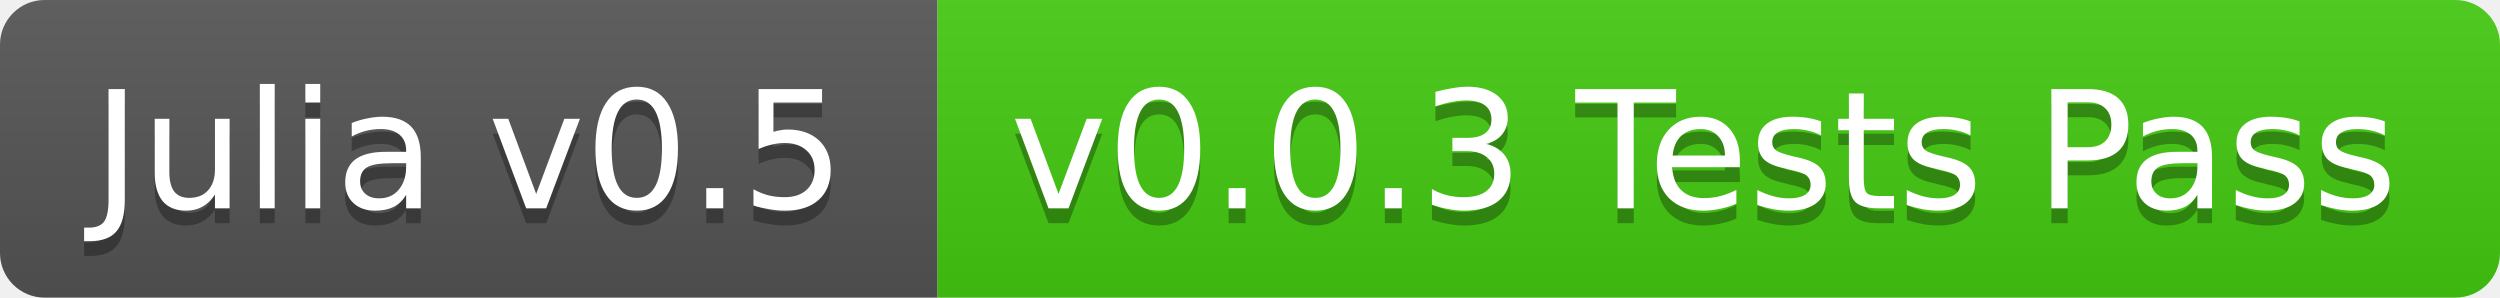
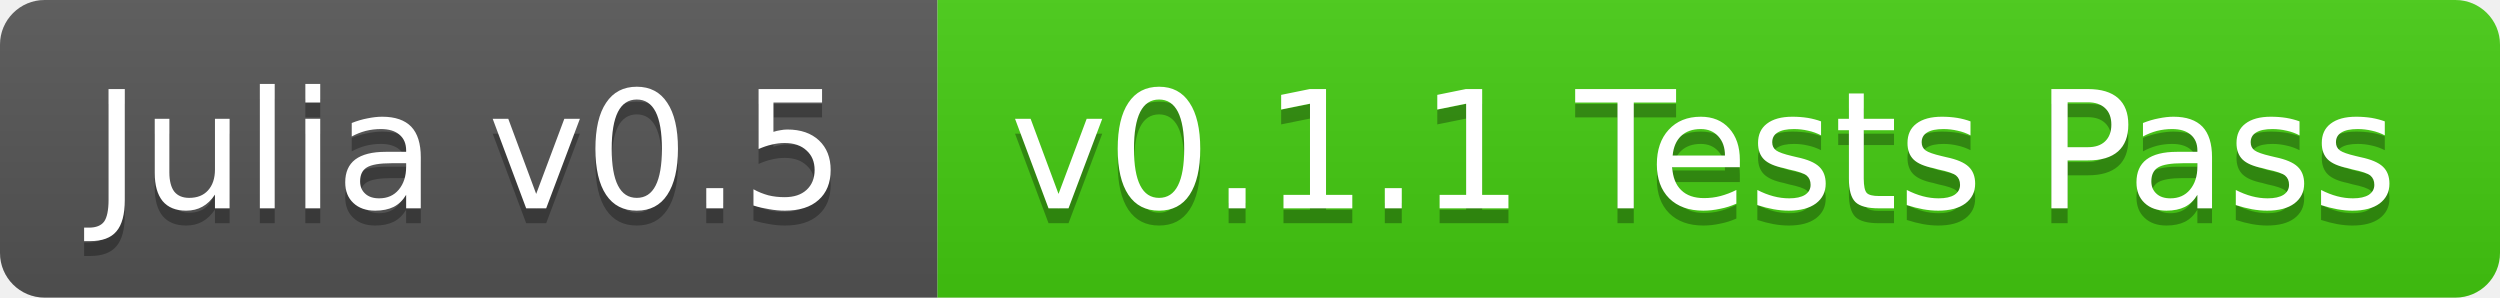
<svg xmlns="http://www.w3.org/2000/svg" width="168" height="20">
  <linearGradient id="b" x2="0" y2="100%">
    <stop offset="0" stop-color="#bbb" stop-opacity=".1" />
    <stop offset="1" stop-opacity=".1" />
  </linearGradient>
  <clipPath id="a">
    <rect width="168" height="20" rx="3" fill="#fff" />
  </clipPath>
  <g clip-path="url(#a)">
    <path fill="#555" d="M0 0h63v20H0z" />
    <path fill="#4c1" d="M63 0h105v20H63z" />
    <path fill="url(#b)" d="M0 0h168v20H0z" />
  </g>
  <g fill="#fff" text-anchor="middle" font-family="DejaVu Sans,Verdana,Geneva,sans-serif" font-size="11">
    <text x="31.5" y="15" fill="#010101" fill-opacity=".3">Julia v0.5</text>
    <text x="31.5" y="14">Julia v0.5</text>
-     <text x="114.5" y="15" fill="#010101" fill-opacity=".3">v0.0.3 Tests Pass</text>
-     <text x="114.5" y="14">v0.0.3 Tests Pass</text>
+     <text x="114.5" y="15" fill="#010101" fill-opacity=".3">v0.1.1 Tests Pass</text>
+     <text x="114.5" y="14">v0.1.1 Tests Pass</text>
  </g>
</svg>
